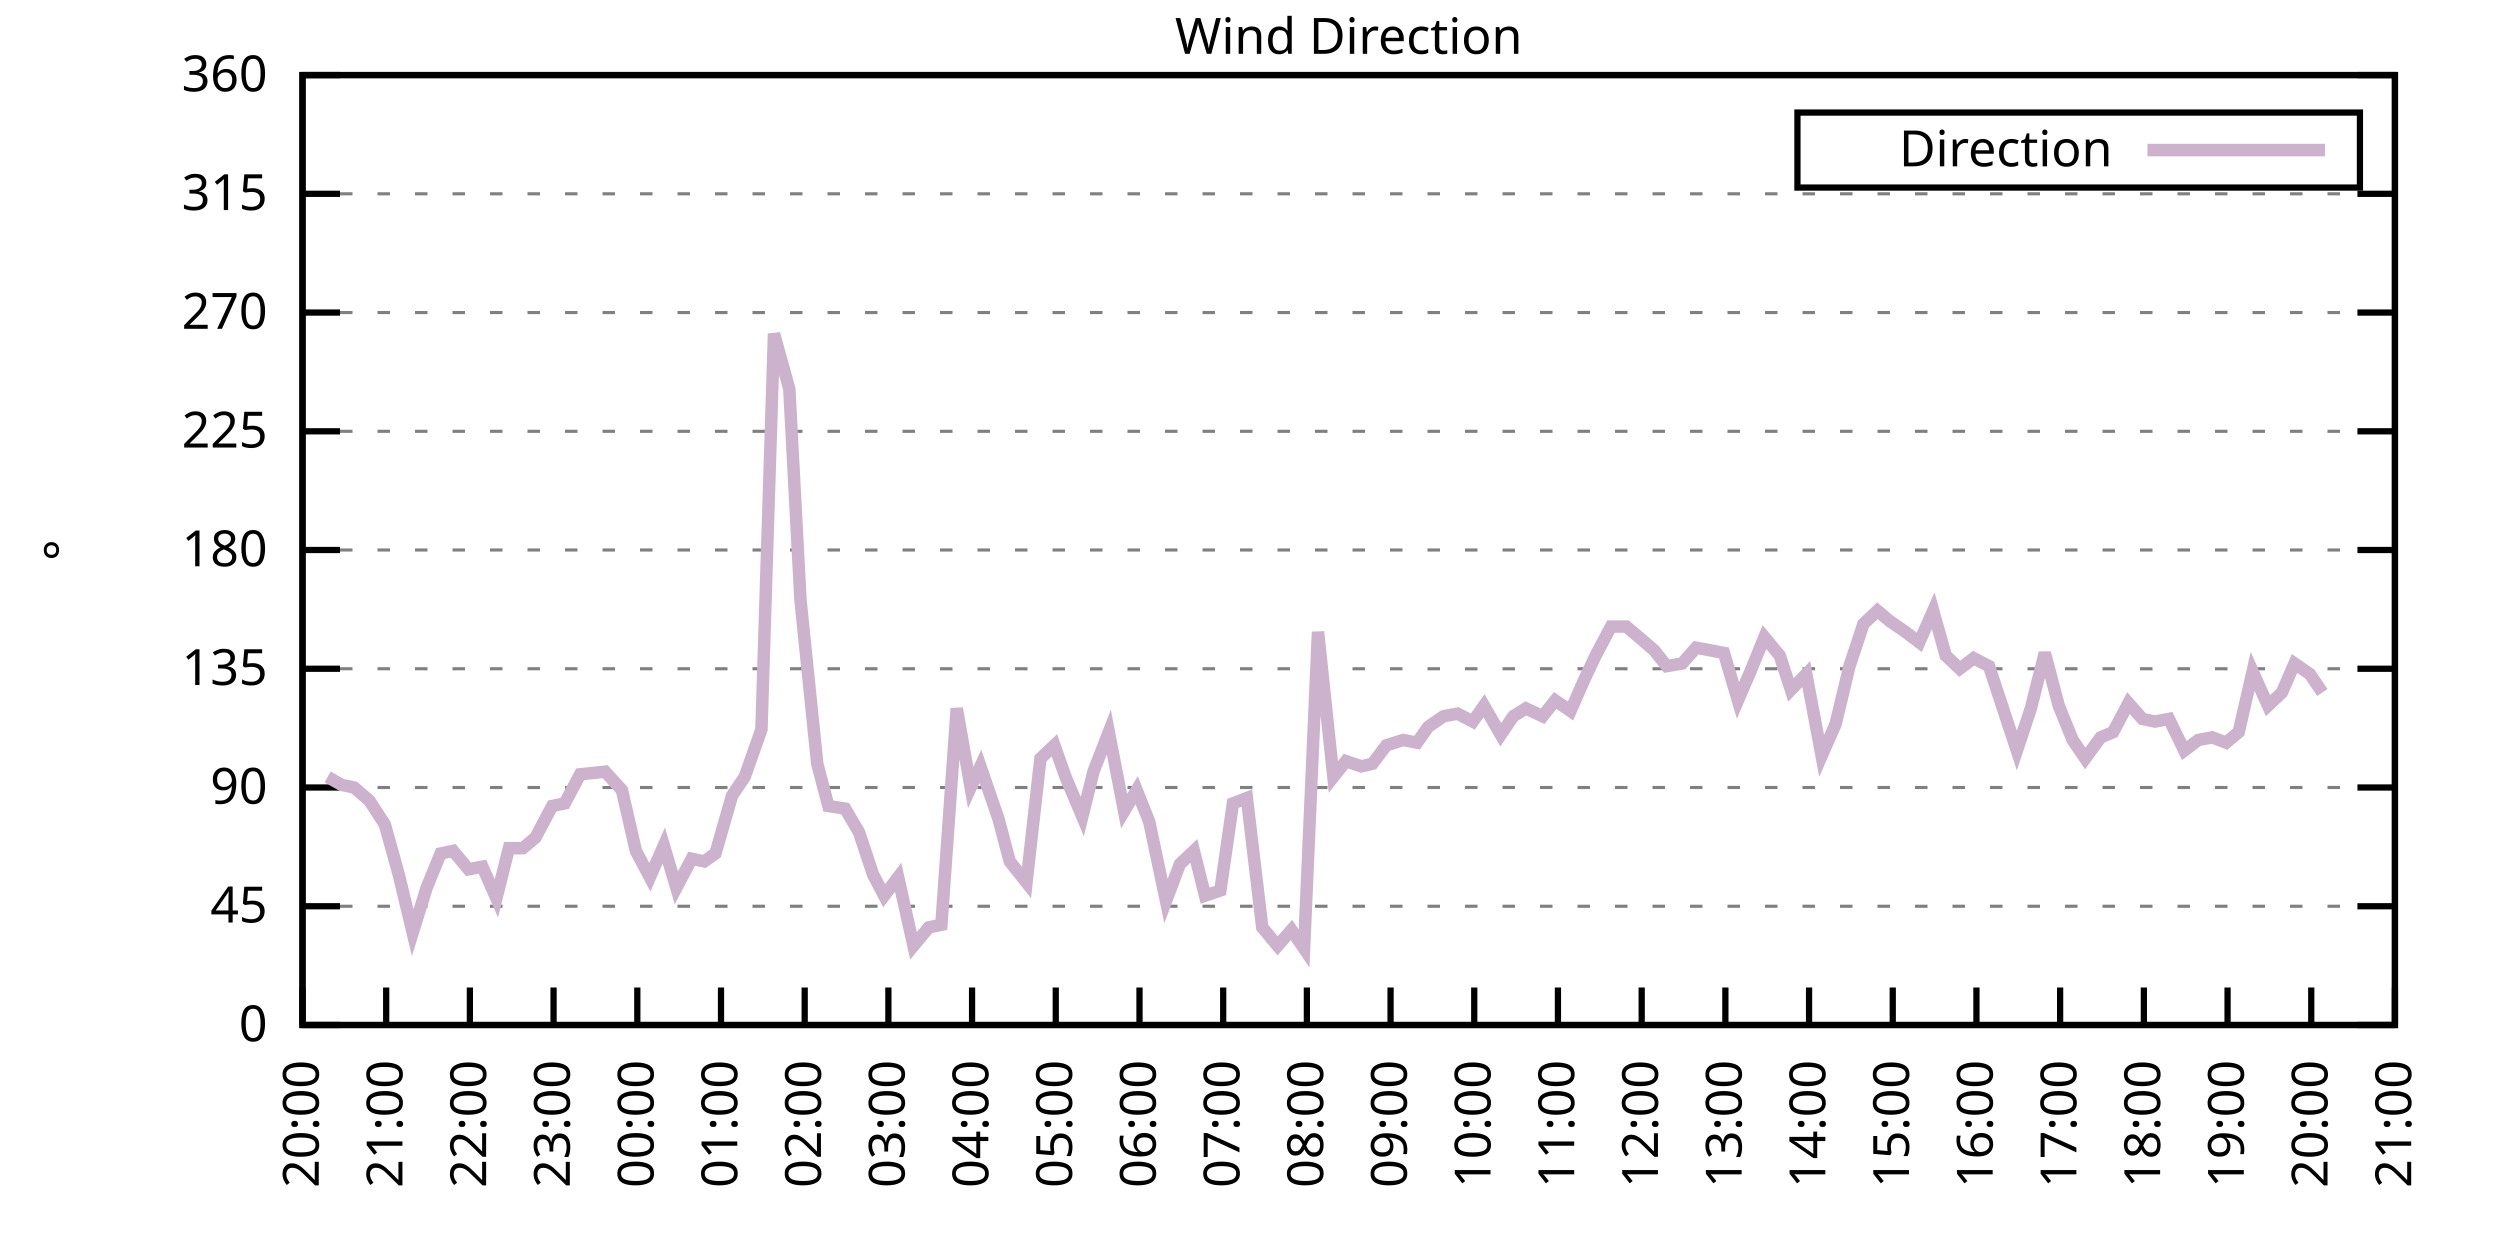
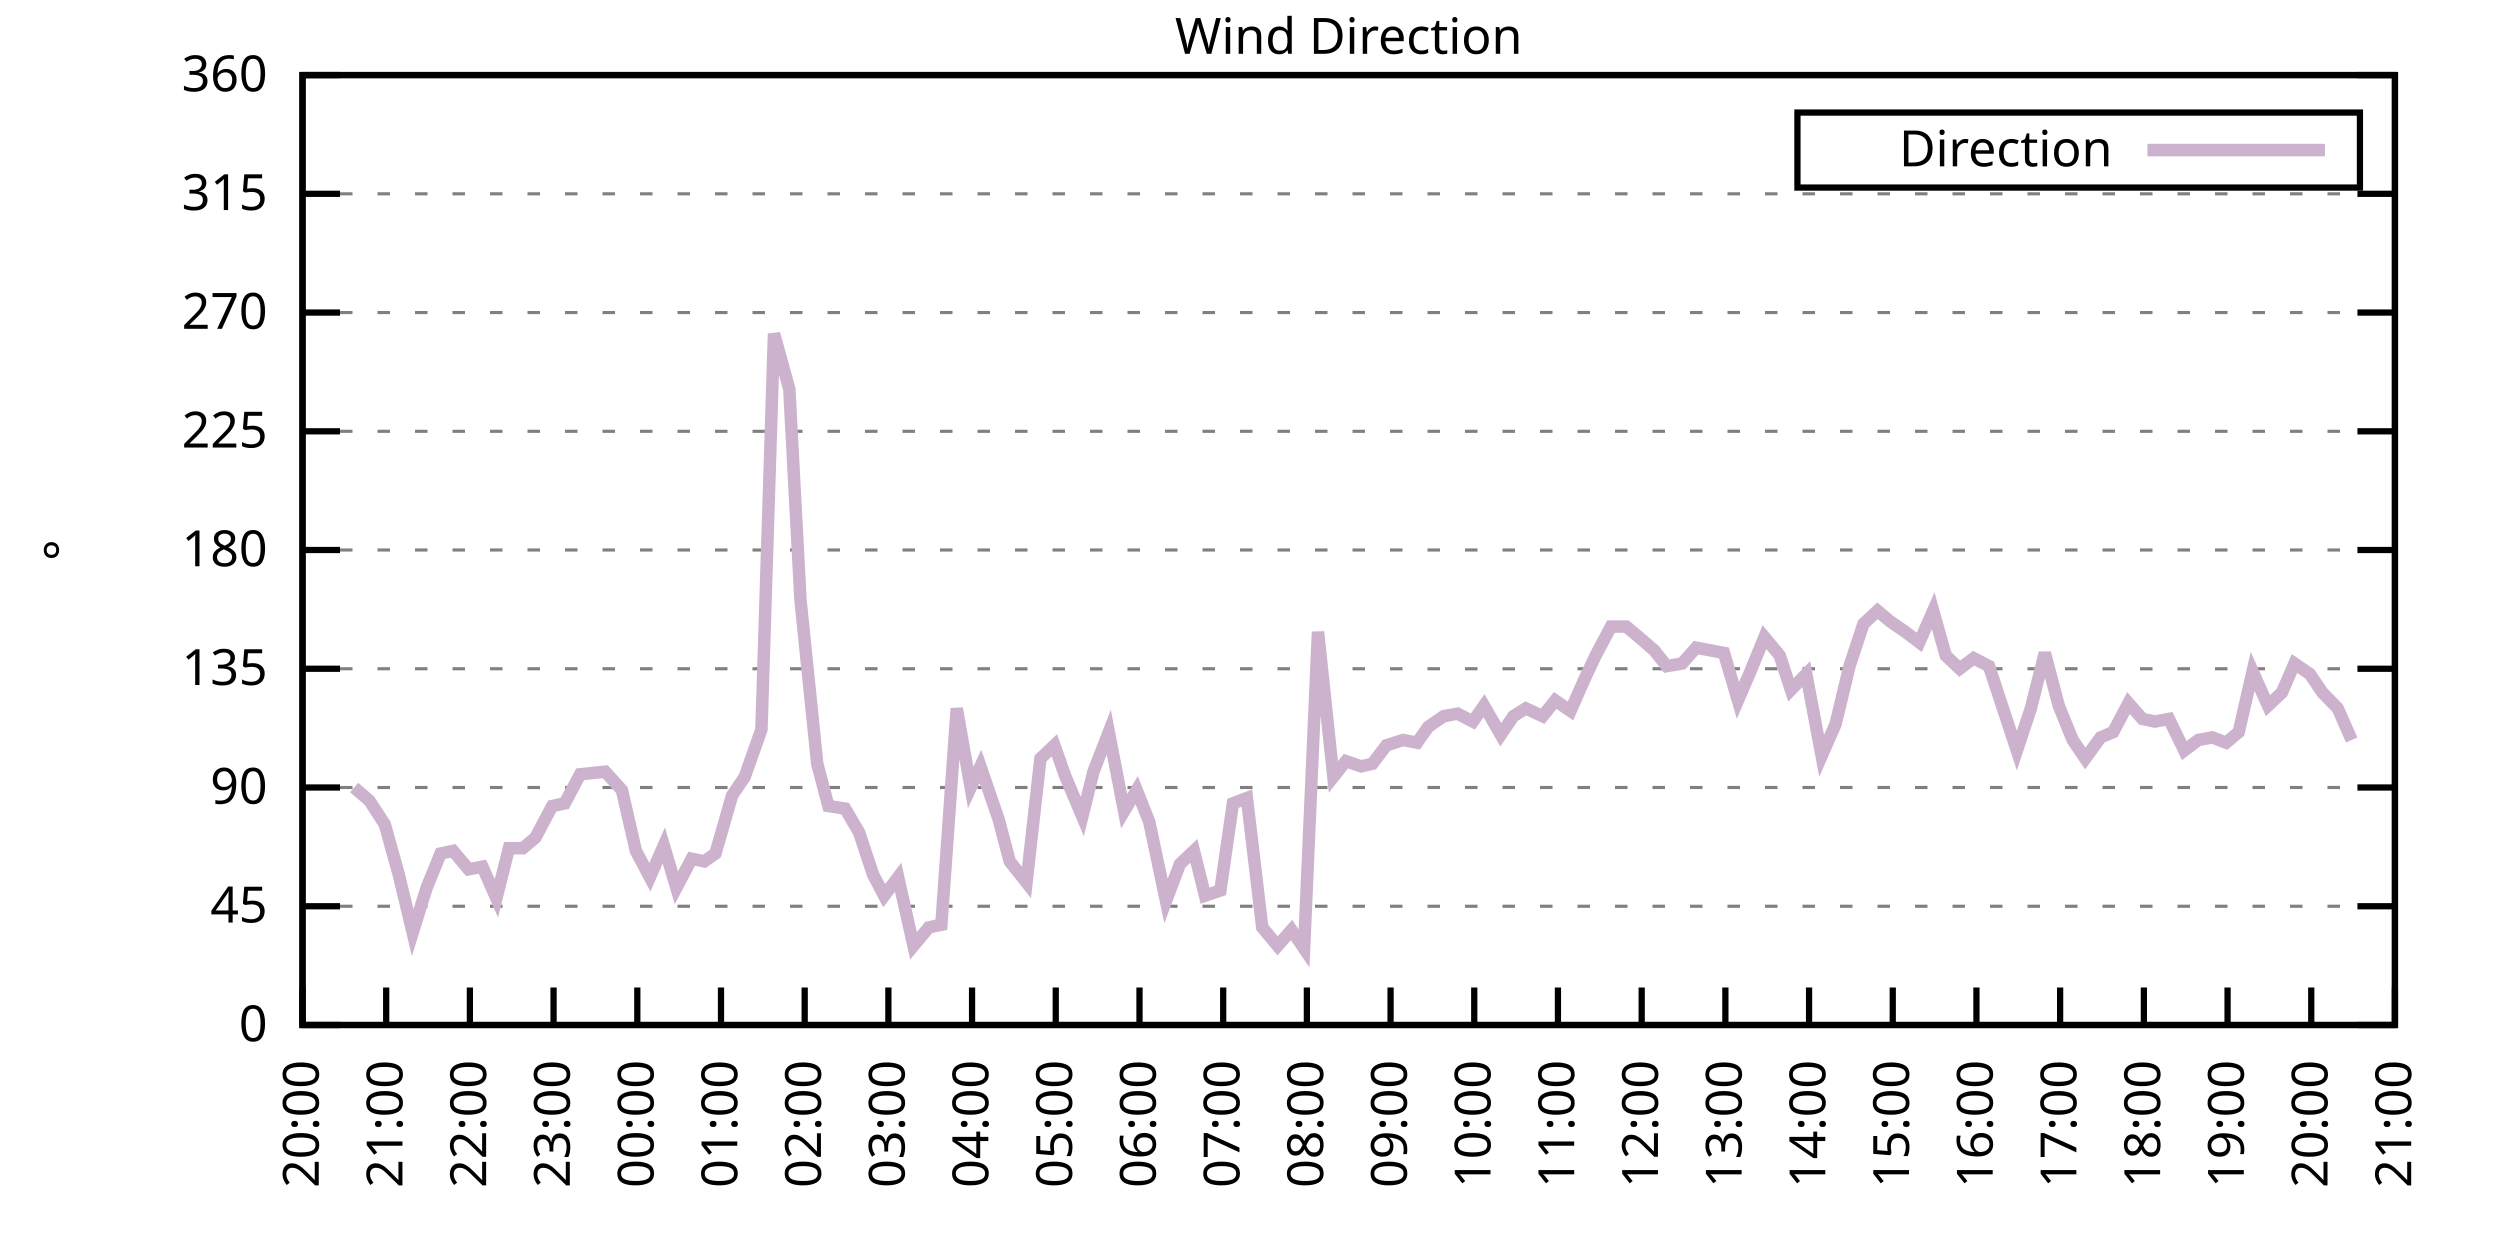
<svg xmlns="http://www.w3.org/2000/svg" xmlns:xlink="http://www.w3.org/1999/xlink" width="400" height="200" viewBox="0 0 400 200">
  <g id="gnuplot_canvas">
    <rect x="0" y="0" width="400" height="200" fill="none" />
    <defs>
      <circle id="gpDot" r="0.5" stroke-width="0.5" stroke="currentColor" />
      <path id="gpPt0" stroke-width="0.333" stroke="currentColor" d="M-1,0 h2 M0,-1 v2" />
      <path id="gpPt1" stroke-width="0.333" stroke="currentColor" d="M-1,-1 L1,1 M1,-1 L-1,1" />
      <path id="gpPt2" stroke-width="0.333" stroke="currentColor" d="M-1,0 L1,0 M0,-1 L0,1 M-1,-1 L1,1 M-1,1 L1,-1" />
      <rect id="gpPt3" stroke-width="0.333" stroke="currentColor" x="-1" y="-1" width="2" height="2" />
      <rect id="gpPt4" stroke-width="0.333" stroke="currentColor" fill="currentColor" x="-1" y="-1" width="2" height="2" />
      <circle id="gpPt5" stroke-width="0.333" stroke="currentColor" cx="0" cy="0" r="1" />
      <use xlink:href="#gpPt5" id="gpPt6" fill="currentColor" stroke="none" />
      <path id="gpPt7" stroke-width="0.333" stroke="currentColor" d="M0,-1.33 L-1.33,0.67 L1.33,0.67 z" />
      <use xlink:href="#gpPt7" id="gpPt8" fill="currentColor" stroke="none" />
      <use xlink:href="#gpPt7" id="gpPt9" stroke="currentColor" transform="rotate(180)" />
      <use xlink:href="#gpPt9" id="gpPt10" fill="currentColor" stroke="none" />
      <use xlink:href="#gpPt3" id="gpPt11" stroke="currentColor" transform="rotate(45)" />
      <use xlink:href="#gpPt11" id="gpPt12" fill="currentColor" stroke="none" />
      <path id="gpPt13" stroke-width="0.333" stroke="currentColor" d="M0,1.330 L1.265,0.411 L0.782,-1.067 L-0.782,-1.076 L-1.265,0.411 z" />
      <use xlink:href="#gpPt13" id="gpPt14" fill="currentColor" stroke="none" />
      <filter id="textbox" filterUnits="objectBoundingBox" x="0" y="0" height="1" width="1">
        <feFlood flood-color="white" flood-opacity="1" result="bgnd" />
        <feComposite in="SourceGraphic" in2="bgnd" operator="atop" />
      </filter>
      <filter id="greybox" filterUnits="objectBoundingBox" x="0" y="0" height="1" width="1">
        <feFlood flood-color="lightgrey" flood-opacity="1" result="grey" />
        <feComposite in="SourceGraphic" in2="grey" operator="atop" />
      </filter>
    </defs>
    <g fill="none" color="white" stroke="currentColor" stroke-width="1.00" stroke-linecap="butt" stroke-linejoin="miter">
</g>
    <g fill="none" color="black" stroke="currentColor" stroke-width="1.00" stroke-linecap="butt" stroke-linejoin="miter">
      <g stroke="none" shape-rendering="crispEdges">
        <polygon fill="rgb(255, 255, 255)" points="48.40,164.00 383.18,164.00 383.18,12.02 48.40,12.02 " />
      </g>
    </g>
    <g fill="none" color="black" stroke="currentColor" stroke-width="1.00" stroke-linecap="butt" stroke-linejoin="miter">
</g>
    <g fill="none" color="black" stroke="black" stroke-width="0.50" stroke-linecap="butt" stroke-linejoin="miter">
</g>
    <g fill="none" color="gray" stroke="currentColor" stroke-width="0.50" stroke-linecap="butt" stroke-linejoin="miter">
      <path stroke="gray" stroke-dasharray="2,4" class="gridline" d="M48.40,164.00 L383.19,164.00  " />
    </g>
    <g fill="none" color="gray" stroke="gray" stroke-width="1.00" stroke-linecap="butt" stroke-linejoin="miter">
</g>
    <g fill="none" color="black" stroke="currentColor" stroke-width="1.00" stroke-linecap="butt" stroke-linejoin="miter">
      <path stroke="black" d="M48.40,164.00 L54.40,164.00 M383.19,164.00 L377.19,164.00  " />
      <g transform="translate(42.80,166.60)" stroke="none" fill="black" font-family="Sans" font-size="8.00" text-anchor="end">
        <text>
          <tspan font-family="Sans"> 0</tspan>
        </text>
      </g>
    </g>
    <g fill="none" color="black" stroke="currentColor" stroke-width="1.00" stroke-linecap="butt" stroke-linejoin="miter">
</g>
    <g fill="none" color="black" stroke="black" stroke-width="0.50" stroke-linecap="butt" stroke-linejoin="miter">
</g>
    <g fill="none" color="gray" stroke="currentColor" stroke-width="0.50" stroke-linecap="butt" stroke-linejoin="miter">
      <path stroke="gray" stroke-dasharray="2,4" class="gridline" d="M48.40,145.00 L383.19,145.00  " />
    </g>
    <g fill="none" color="gray" stroke="gray" stroke-width="1.00" stroke-linecap="butt" stroke-linejoin="miter">
</g>
    <g fill="none" color="black" stroke="currentColor" stroke-width="1.00" stroke-linecap="butt" stroke-linejoin="miter">
      <path stroke="black" d="M48.40,145.00 L54.40,145.00 M383.19,145.00 L377.19,145.00  " />
      <g transform="translate(42.80,147.60)" stroke="none" fill="black" font-family="Sans" font-size="8.00" text-anchor="end">
        <text>
          <tspan font-family="Sans"> 45</tspan>
        </text>
      </g>
    </g>
    <g fill="none" color="black" stroke="currentColor" stroke-width="1.00" stroke-linecap="butt" stroke-linejoin="miter">
</g>
    <g fill="none" color="black" stroke="black" stroke-width="0.50" stroke-linecap="butt" stroke-linejoin="miter">
</g>
    <g fill="none" color="gray" stroke="currentColor" stroke-width="0.50" stroke-linecap="butt" stroke-linejoin="miter">
      <path stroke="gray" stroke-dasharray="2,4" class="gridline" d="M48.40,126.00 L383.19,126.00  " />
    </g>
    <g fill="none" color="gray" stroke="gray" stroke-width="1.00" stroke-linecap="butt" stroke-linejoin="miter">
</g>
    <g fill="none" color="black" stroke="currentColor" stroke-width="1.00" stroke-linecap="butt" stroke-linejoin="miter">
      <path stroke="black" d="M48.40,126.00 L54.40,126.00 M383.19,126.00 L377.19,126.00  " />
      <g transform="translate(42.80,128.60)" stroke="none" fill="black" font-family="Sans" font-size="8.00" text-anchor="end">
        <text>
          <tspan font-family="Sans"> 90</tspan>
        </text>
      </g>
    </g>
    <g fill="none" color="black" stroke="currentColor" stroke-width="1.00" stroke-linecap="butt" stroke-linejoin="miter">
</g>
    <g fill="none" color="black" stroke="black" stroke-width="0.50" stroke-linecap="butt" stroke-linejoin="miter">
</g>
    <g fill="none" color="gray" stroke="currentColor" stroke-width="0.50" stroke-linecap="butt" stroke-linejoin="miter">
      <path stroke="gray" stroke-dasharray="2,4" class="gridline" d="M48.40,107.00 L383.19,107.00  " />
    </g>
    <g fill="none" color="gray" stroke="gray" stroke-width="1.00" stroke-linecap="butt" stroke-linejoin="miter">
</g>
    <g fill="none" color="black" stroke="currentColor" stroke-width="1.00" stroke-linecap="butt" stroke-linejoin="miter">
      <path stroke="black" d="M48.40,107.00 L54.40,107.00 M383.19,107.00 L377.19,107.00  " />
      <g transform="translate(42.80,109.60)" stroke="none" fill="black" font-family="Sans" font-size="8.00" text-anchor="end">
        <text>
          <tspan font-family="Sans"> 135</tspan>
        </text>
      </g>
    </g>
    <g fill="none" color="black" stroke="currentColor" stroke-width="1.00" stroke-linecap="butt" stroke-linejoin="miter">
</g>
    <g fill="none" color="black" stroke="black" stroke-width="0.50" stroke-linecap="butt" stroke-linejoin="miter">
</g>
    <g fill="none" color="gray" stroke="currentColor" stroke-width="0.50" stroke-linecap="butt" stroke-linejoin="miter">
      <path stroke="gray" stroke-dasharray="2,4" class="gridline" d="M48.40,88.00 L383.19,88.00  " />
    </g>
    <g fill="none" color="gray" stroke="gray" stroke-width="1.00" stroke-linecap="butt" stroke-linejoin="miter">
</g>
    <g fill="none" color="black" stroke="currentColor" stroke-width="1.00" stroke-linecap="butt" stroke-linejoin="miter">
      <path stroke="black" d="M48.40,88.00 L54.40,88.00 M383.19,88.00 L377.19,88.00  " />
      <g transform="translate(42.80,90.60)" stroke="none" fill="black" font-family="Sans" font-size="8.00" text-anchor="end">
        <text>
          <tspan font-family="Sans"> 180</tspan>
        </text>
      </g>
    </g>
    <g fill="none" color="black" stroke="currentColor" stroke-width="1.00" stroke-linecap="butt" stroke-linejoin="miter">
</g>
    <g fill="none" color="black" stroke="black" stroke-width="0.50" stroke-linecap="butt" stroke-linejoin="miter">
</g>
    <g fill="none" color="gray" stroke="currentColor" stroke-width="0.50" stroke-linecap="butt" stroke-linejoin="miter">
      <path stroke="gray" stroke-dasharray="2,4" class="gridline" d="M48.40,69.01 L383.19,69.01  " />
    </g>
    <g fill="none" color="gray" stroke="gray" stroke-width="1.00" stroke-linecap="butt" stroke-linejoin="miter">
</g>
    <g fill="none" color="black" stroke="currentColor" stroke-width="1.00" stroke-linecap="butt" stroke-linejoin="miter">
      <path stroke="black" d="M48.40,69.01 L54.40,69.01 M383.19,69.01 L377.19,69.01  " />
      <g transform="translate(42.80,71.61)" stroke="none" fill="black" font-family="Sans" font-size="8.00" text-anchor="end">
        <text>
          <tspan font-family="Sans"> 225</tspan>
        </text>
      </g>
    </g>
    <g fill="none" color="black" stroke="currentColor" stroke-width="1.00" stroke-linecap="butt" stroke-linejoin="miter">
</g>
    <g fill="none" color="black" stroke="black" stroke-width="0.50" stroke-linecap="butt" stroke-linejoin="miter">
</g>
    <g fill="none" color="gray" stroke="currentColor" stroke-width="0.50" stroke-linecap="butt" stroke-linejoin="miter">
      <path stroke="gray" stroke-dasharray="2,4" class="gridline" d="M48.40,50.01 L383.19,50.01  " />
    </g>
    <g fill="none" color="gray" stroke="gray" stroke-width="1.00" stroke-linecap="butt" stroke-linejoin="miter">
</g>
    <g fill="none" color="black" stroke="currentColor" stroke-width="1.00" stroke-linecap="butt" stroke-linejoin="miter">
      <path stroke="black" d="M48.40,50.01 L54.40,50.01 M383.19,50.01 L377.19,50.01  " />
      <g transform="translate(42.80,52.61)" stroke="none" fill="black" font-family="Sans" font-size="8.00" text-anchor="end">
        <text>
          <tspan font-family="Sans"> 270</tspan>
        </text>
      </g>
    </g>
    <g fill="none" color="black" stroke="currentColor" stroke-width="1.00" stroke-linecap="butt" stroke-linejoin="miter">
</g>
    <g fill="none" color="black" stroke="black" stroke-width="0.50" stroke-linecap="butt" stroke-linejoin="miter">
</g>
    <g fill="none" color="gray" stroke="currentColor" stroke-width="0.50" stroke-linecap="butt" stroke-linejoin="miter">
      <path stroke="gray" stroke-dasharray="2,4" class="gridline" d="M48.40,31.01 L383.19,31.01  " />
    </g>
    <g fill="none" color="gray" stroke="gray" stroke-width="1.00" stroke-linecap="butt" stroke-linejoin="miter">
</g>
    <g fill="none" color="black" stroke="currentColor" stroke-width="1.00" stroke-linecap="butt" stroke-linejoin="miter">
      <path stroke="black" d="M48.40,31.01 L54.40,31.01 M383.19,31.01 L377.19,31.01  " />
      <g transform="translate(42.80,33.61)" stroke="none" fill="black" font-family="Sans" font-size="8.00" text-anchor="end">
        <text>
          <tspan font-family="Sans"> 315</tspan>
        </text>
      </g>
    </g>
    <g fill="none" color="black" stroke="currentColor" stroke-width="1.00" stroke-linecap="butt" stroke-linejoin="miter">
</g>
    <g fill="none" color="black" stroke="black" stroke-width="0.50" stroke-linecap="butt" stroke-linejoin="miter">
</g>
    <g fill="none" color="gray" stroke="currentColor" stroke-width="0.50" stroke-linecap="butt" stroke-linejoin="miter">
      <path stroke="gray" stroke-dasharray="2,4" class="gridline" d="M48.40,12.01 L383.19,12.01  " />
    </g>
    <g fill="none" color="gray" stroke="gray" stroke-width="1.00" stroke-linecap="butt" stroke-linejoin="miter">
</g>
    <g fill="none" color="black" stroke="currentColor" stroke-width="1.00" stroke-linecap="butt" stroke-linejoin="miter">
      <path stroke="black" d="M48.40,12.01 L54.40,12.01 M383.19,12.01 L377.19,12.01  " />
      <g transform="translate(42.80,14.61)" stroke="none" fill="black" font-family="Sans" font-size="8.00" text-anchor="end">
        <text>
          <tspan font-family="Sans"> 360</tspan>
        </text>
      </g>
    </g>
    <g fill="none" color="black" stroke="currentColor" stroke-width="1.00" stroke-linecap="butt" stroke-linejoin="miter">
      <path stroke="black" d="M48.40,164.00 L48.40,158.00  " />
      <g transform="translate(51.00,169.60) rotate(270.00)" stroke="none" fill="black" font-family="Sans" font-size="8.00" text-anchor="end">
        <text>
          <tspan font-family="Sans">20:00</tspan>
        </text>
      </g>
    </g>
    <g fill="none" color="black" stroke="currentColor" stroke-width="1.00" stroke-linecap="butt" stroke-linejoin="miter">
      <path stroke="black" d="M61.79,164.00 L61.79,158.00  " />
      <g transform="translate(64.39,169.60) rotate(270.00)" stroke="none" fill="black" font-family="Sans" font-size="8.00" text-anchor="end">
        <text>
          <tspan font-family="Sans">21:00</tspan>
        </text>
      </g>
    </g>
    <g fill="none" color="black" stroke="currentColor" stroke-width="1.00" stroke-linecap="butt" stroke-linejoin="miter">
      <path stroke="black" d="M75.18,164.00 L75.18,158.00  " />
      <g transform="translate(77.78,169.60) rotate(270.00)" stroke="none" fill="black" font-family="Sans" font-size="8.00" text-anchor="end">
        <text>
          <tspan font-family="Sans">22:00</tspan>
        </text>
      </g>
    </g>
    <g fill="none" color="black" stroke="currentColor" stroke-width="1.00" stroke-linecap="butt" stroke-linejoin="miter">
      <path stroke="black" d="M88.57,164.00 L88.57,158.00  " />
      <g transform="translate(91.17,169.60) rotate(270.00)" stroke="none" fill="black" font-family="Sans" font-size="8.00" text-anchor="end">
        <text>
          <tspan font-family="Sans">23:00</tspan>
        </text>
      </g>
    </g>
    <g fill="none" color="black" stroke="currentColor" stroke-width="1.00" stroke-linecap="butt" stroke-linejoin="miter">
      <path stroke="black" d="M101.97,164.00 L101.97,158.00  " />
      <g transform="translate(104.57,169.60) rotate(270.00)" stroke="none" fill="black" font-family="Sans" font-size="8.00" text-anchor="end">
        <text>
          <tspan font-family="Sans">00:00</tspan>
        </text>
      </g>
    </g>
    <g fill="none" color="black" stroke="currentColor" stroke-width="1.00" stroke-linecap="butt" stroke-linejoin="miter">
      <path stroke="black" d="M115.36,164.00 L115.36,158.00  " />
      <g transform="translate(117.96,169.60) rotate(270.00)" stroke="none" fill="black" font-family="Sans" font-size="8.00" text-anchor="end">
        <text>
          <tspan font-family="Sans">01:00</tspan>
        </text>
      </g>
    </g>
    <g fill="none" color="black" stroke="currentColor" stroke-width="1.00" stroke-linecap="butt" stroke-linejoin="miter">
      <path stroke="black" d="M128.75,164.00 L128.75,158.00  " />
      <g transform="translate(131.35,169.60) rotate(270.00)" stroke="none" fill="black" font-family="Sans" font-size="8.00" text-anchor="end">
        <text>
          <tspan font-family="Sans">02:00</tspan>
        </text>
      </g>
    </g>
    <g fill="none" color="black" stroke="currentColor" stroke-width="1.00" stroke-linecap="butt" stroke-linejoin="miter">
      <path stroke="black" d="M142.14,164.00 L142.14,158.00  " />
      <g transform="translate(144.74,169.60) rotate(270.00)" stroke="none" fill="black" font-family="Sans" font-size="8.00" text-anchor="end">
        <text>
          <tspan font-family="Sans">03:00</tspan>
        </text>
      </g>
    </g>
    <g fill="none" color="black" stroke="currentColor" stroke-width="1.00" stroke-linecap="butt" stroke-linejoin="miter">
      <path stroke="black" d="M155.53,164.00 L155.53,158.00  " />
      <g transform="translate(158.13,169.60) rotate(270.00)" stroke="none" fill="black" font-family="Sans" font-size="8.00" text-anchor="end">
        <text>
          <tspan font-family="Sans">04:00</tspan>
        </text>
      </g>
    </g>
    <g fill="none" color="black" stroke="currentColor" stroke-width="1.00" stroke-linecap="butt" stroke-linejoin="miter">
      <path stroke="black" d="M168.92,164.00 L168.92,158.00  " />
      <g transform="translate(171.52,169.60) rotate(270.00)" stroke="none" fill="black" font-family="Sans" font-size="8.00" text-anchor="end">
        <text>
          <tspan font-family="Sans">05:00</tspan>
        </text>
      </g>
    </g>
    <g fill="none" color="black" stroke="currentColor" stroke-width="1.00" stroke-linecap="butt" stroke-linejoin="miter">
      <path stroke="black" d="M182.32,164.00 L182.32,158.00  " />
      <g transform="translate(184.92,169.60) rotate(270.00)" stroke="none" fill="black" font-family="Sans" font-size="8.00" text-anchor="end">
        <text>
          <tspan font-family="Sans">06:00</tspan>
        </text>
      </g>
    </g>
    <g fill="none" color="black" stroke="currentColor" stroke-width="1.00" stroke-linecap="butt" stroke-linejoin="miter">
      <path stroke="black" d="M195.71,164.00 L195.71,158.00  " />
      <g transform="translate(198.31,169.60) rotate(270.00)" stroke="none" fill="black" font-family="Sans" font-size="8.00" text-anchor="end">
        <text>
          <tspan font-family="Sans">07:00</tspan>
        </text>
      </g>
    </g>
    <g fill="none" color="black" stroke="currentColor" stroke-width="1.00" stroke-linecap="butt" stroke-linejoin="miter">
      <path stroke="black" d="M209.10,164.00 L209.10,158.00  " />
      <g transform="translate(211.70,169.60) rotate(270.00)" stroke="none" fill="black" font-family="Sans" font-size="8.00" text-anchor="end">
        <text>
          <tspan font-family="Sans">08:00</tspan>
        </text>
      </g>
    </g>
    <g fill="none" color="black" stroke="currentColor" stroke-width="1.00" stroke-linecap="butt" stroke-linejoin="miter">
      <path stroke="black" d="M222.49,164.00 L222.49,158.00  " />
      <g transform="translate(225.09,169.60) rotate(270.00)" stroke="none" fill="black" font-family="Sans" font-size="8.00" text-anchor="end">
        <text>
          <tspan font-family="Sans">09:00</tspan>
        </text>
      </g>
    </g>
    <g fill="none" color="black" stroke="currentColor" stroke-width="1.00" stroke-linecap="butt" stroke-linejoin="miter">
      <path stroke="black" d="M235.88,164.00 L235.88,158.00  " />
      <g transform="translate(238.48,169.60) rotate(270.00)" stroke="none" fill="black" font-family="Sans" font-size="8.00" text-anchor="end">
        <text>
          <tspan font-family="Sans">10:00</tspan>
        </text>
      </g>
    </g>
    <g fill="none" color="black" stroke="currentColor" stroke-width="1.00" stroke-linecap="butt" stroke-linejoin="miter">
      <path stroke="black" d="M249.27,164.00 L249.27,158.00  " />
      <g transform="translate(251.87,169.60) rotate(270.00)" stroke="none" fill="black" font-family="Sans" font-size="8.00" text-anchor="end">
        <text>
          <tspan font-family="Sans">11:00</tspan>
        </text>
      </g>
    </g>
    <g fill="none" color="black" stroke="currentColor" stroke-width="1.00" stroke-linecap="butt" stroke-linejoin="miter">
      <path stroke="black" d="M262.67,164.00 L262.67,158.00  " />
      <g transform="translate(265.27,169.60) rotate(270.00)" stroke="none" fill="black" font-family="Sans" font-size="8.00" text-anchor="end">
        <text>
          <tspan font-family="Sans">12:00</tspan>
        </text>
      </g>
    </g>
    <g fill="none" color="black" stroke="currentColor" stroke-width="1.00" stroke-linecap="butt" stroke-linejoin="miter">
      <path stroke="black" d="M276.06,164.00 L276.06,158.00  " />
      <g transform="translate(278.66,169.60) rotate(270.00)" stroke="none" fill="black" font-family="Sans" font-size="8.00" text-anchor="end">
        <text>
          <tspan font-family="Sans">13:00</tspan>
        </text>
      </g>
    </g>
    <g fill="none" color="black" stroke="currentColor" stroke-width="1.00" stroke-linecap="butt" stroke-linejoin="miter">
      <path stroke="black" d="M289.45,164.00 L289.45,158.00  " />
      <g transform="translate(292.05,169.60) rotate(270.00)" stroke="none" fill="black" font-family="Sans" font-size="8.00" text-anchor="end">
        <text>
          <tspan font-family="Sans">14:00</tspan>
        </text>
      </g>
    </g>
    <g fill="none" color="black" stroke="currentColor" stroke-width="1.00" stroke-linecap="butt" stroke-linejoin="miter">
      <path stroke="black" d="M302.84,164.00 L302.84,158.00  " />
      <g transform="translate(305.44,169.60) rotate(270.00)" stroke="none" fill="black" font-family="Sans" font-size="8.00" text-anchor="end">
        <text>
          <tspan font-family="Sans">15:00</tspan>
        </text>
      </g>
    </g>
    <g fill="none" color="black" stroke="currentColor" stroke-width="1.00" stroke-linecap="butt" stroke-linejoin="miter">
      <path stroke="black" d="M316.23,164.00 L316.23,158.00  " />
      <g transform="translate(318.83,169.60) rotate(270.00)" stroke="none" fill="black" font-family="Sans" font-size="8.00" text-anchor="end">
        <text>
          <tspan font-family="Sans">16:00</tspan>
        </text>
      </g>
    </g>
    <g fill="none" color="black" stroke="currentColor" stroke-width="1.00" stroke-linecap="butt" stroke-linejoin="miter">
      <path stroke="black" d="M329.62,164.00 L329.62,158.00  " />
      <g transform="translate(332.22,169.60) rotate(270.00)" stroke="none" fill="black" font-family="Sans" font-size="8.00" text-anchor="end">
        <text>
          <tspan font-family="Sans">17:00</tspan>
        </text>
      </g>
    </g>
    <g fill="none" color="black" stroke="currentColor" stroke-width="1.00" stroke-linecap="butt" stroke-linejoin="miter">
      <path stroke="black" d="M343.02,164.00 L343.02,158.00  " />
      <g transform="translate(345.62,169.60) rotate(270.00)" stroke="none" fill="black" font-family="Sans" font-size="8.00" text-anchor="end">
        <text>
          <tspan font-family="Sans">18:00</tspan>
        </text>
      </g>
    </g>
    <g fill="none" color="black" stroke="currentColor" stroke-width="1.00" stroke-linecap="butt" stroke-linejoin="miter">
      <path stroke="black" d="M356.41,164.00 L356.41,158.00  " />
      <g transform="translate(359.01,169.60) rotate(270.00)" stroke="none" fill="black" font-family="Sans" font-size="8.00" text-anchor="end">
        <text>
          <tspan font-family="Sans">19:00</tspan>
        </text>
      </g>
    </g>
    <g fill="none" color="black" stroke="currentColor" stroke-width="1.00" stroke-linecap="butt" stroke-linejoin="miter">
      <path stroke="black" d="M369.80,164.00 L369.80,158.00  " />
      <g transform="translate(372.40,169.60) rotate(270.00)" stroke="none" fill="black" font-family="Sans" font-size="8.00" text-anchor="end">
        <text>
          <tspan font-family="Sans">20:00</tspan>
        </text>
      </g>
    </g>
    <g fill="none" color="black" stroke="currentColor" stroke-width="1.00" stroke-linecap="butt" stroke-linejoin="miter">
      <path stroke="black" d="M383.19,164.00 L383.19,158.00  " />
      <g transform="translate(385.79,169.60) rotate(270.00)" stroke="none" fill="black" font-family="Sans" font-size="8.00" text-anchor="end">
        <text>
          <tspan font-family="Sans">21:00</tspan>
        </text>
      </g>
    </g>
    <g fill="none" color="black" stroke="currentColor" stroke-width="1.00" stroke-linecap="butt" stroke-linejoin="miter">
</g>
    <g fill="none" color="black" stroke="currentColor" stroke-width="1.00" stroke-linecap="butt" stroke-linejoin="miter">
      <path stroke="black" d="M48.40,12.01 L48.40,164.00 L383.19,164.00 L383.19,12.01 L48.40,12.01 Z  " />
    </g>
    <g fill="none" color="black" stroke="currentColor" stroke-width="1.00" stroke-linecap="butt" stroke-linejoin="miter">
</g>
    <g fill="none" color="black" stroke="currentColor" stroke-width="1.00" stroke-linecap="butt" stroke-linejoin="miter">
      <path stroke="black" d="M287.59,30.01 L287.59,18.01 L377.59,18.01 L377.59,30.01 L287.59,30.01 Z  " />
    </g>
    <g id="Wind_direction_plot_1">
      <g fill="none" color="white" stroke="black" stroke-width="2.00" stroke-linecap="butt" stroke-linejoin="miter">
</g>
      <g fill="none" color="black" stroke="currentColor" stroke-width="2.00" stroke-linecap="butt" stroke-linejoin="miter">
        <g transform="translate(337.99,26.61)" stroke="none" fill="black" font-family="Sans" font-size="8.00" text-anchor="end">
          <text>
            <tspan font-family="Sans">Direction</tspan>
          </text>
        </g>
      </g>
      <g fill="none" color="black" stroke="currentColor" stroke-width="2.00" stroke-linecap="butt" stroke-linejoin="miter">
-         <path stroke="rgb(204, 178, 204)" d="M343.59,24.01 L371.99,24.01 M52.42,124.31 L54.65,125.58 L56.66,126.00 L59.11,128.11 L61.57,131.91 L63.80,139.93   L66.03,149.22 L68.26,142.05 L70.50,136.56 L72.50,136.14 L74.96,139.09 L77.19,138.67 L79.42,143.73 L81.43,135.71   L83.66,135.71 L85.67,134.02 L88.35,128.96 L90.36,128.54 L92.82,123.89 L96.83,123.47 L99.51,126.42 L101.74,136.14   L103.98,140.36 L106.21,135.29 L108.22,142.05 L110.67,137.40 L112.68,137.82 L114.47,136.56 L117.14,127.27 L119.15,124.31   L121.83,116.71 L123.84,53.39 L126.29,62.25 L128.08,96.03 L130.76,122.20 L132.54,128.96 L135.22,129.38 L137.45,133.18   L139.69,139.93 L141.47,143.31 L143.70,140.36 L146.16,151.33 L148.61,148.38 L150.62,147.96 L153.08,113.34 L155.31,126.00   L156.87,122.62 L159.77,131.07 L161.56,137.82 L164.24,141.20 L166.47,121.36 L168.70,119.25 L170.49,124.31 L173.17,130.65   L174.95,123.47 L177.41,117.14 L179.86,129.80 L181.87,126.42 L183.88,131.49 L186.56,144.16 L188.79,138.25 L191.02,136.14   L192.81,143.31 L195.26,142.47 L197.27,128.54 L199.50,127.69 L201.96,148.38 L204.41,151.33 L206.64,148.80 L208.65,151.76   L210.88,101.09 L213.34,124.31 L215.35,121.78 L217.80,122.62 L219.59,122.20 L221.82,119.25 L224.50,118.40 L226.73,118.83   L228.52,116.29 L230.97,114.60 L233.20,114.18 L235.66,115.45 L237.44,112.91 L240.12,117.56 L242.13,114.60 L244.14,113.34   L246.82,114.60 L248.83,112.07 L251.28,113.76 L253.51,108.69 L255.30,104.89 L257.76,100.25 L260.21,100.25 L262.22,101.94   L264.67,104.05 L266.68,106.58 L269.14,106.16 L271.37,103.63 L273.60,104.05 L275.83,104.47 L278.07,112.07 L280.07,107.43   L282.31,101.94 L284.76,104.89 L286.55,110.38 L289.00,107.85 L291.46,120.94 L293.69,115.87 L295.92,106.58 L298.15,99.83   L300.39,97.72 L302.39,99.40 L304.85,101.09 L307.08,102.78 L309.31,97.72 L311.32,104.89 L313.55,107.00 L315.79,105.31   L318.24,106.58 L320.47,113.34 L322.70,120.09 L324.94,113.34 L327.17,104.47 L329.40,112.91 L331.63,118.40 L333.64,121.36   L336.10,117.98 L338.10,117.14 L340.56,112.49 L342.79,115.03 L344.80,115.45 L347.03,115.03 L349.49,120.09 L351.72,118.40   L353.95,117.98 L356.18,118.83 L358.19,117.14 L360.42,107.43 L362.88,112.91 L365.11,110.80 L367.12,106.16 L369.58,107.85   L371.58,110.80  " />
+         <path stroke="rgb(204, 178, 204)" d="M343.59,24.01 L371.99,24.01 M56.66,126.00 L59.11,128.11 L61.57,131.91 L63.80,139.93 L66.03,149.22 L68.26,142.05   L70.50,136.56 L72.50,136.14 L74.96,139.09 L77.19,138.67 L79.42,143.73 L81.43,135.71 L83.66,135.71 L85.67,134.02   L88.35,128.96 L90.36,128.54 L92.82,123.89 L96.83,123.47 L99.51,126.42 L101.74,136.14 L103.98,140.36 L106.21,135.29   L108.22,142.05 L110.67,137.40 L112.68,137.82 L114.47,136.56 L117.14,127.27 L119.15,124.31 L121.83,116.71 L123.84,53.39   L126.29,62.25 L128.08,96.03 L130.76,122.20 L132.54,128.96 L135.22,129.38 L137.45,133.18 L139.69,139.93 L141.47,143.31   L143.70,140.36 L146.16,151.33 L148.61,148.38 L150.62,147.96 L153.08,113.34 L155.31,126.00 L156.87,122.62 L159.77,131.07   L161.56,137.82 L164.24,141.20 L166.47,121.36 L168.70,119.25 L170.49,124.31 L173.17,130.65 L174.95,123.47 L177.41,117.14   L179.86,129.80 L181.87,126.42 L183.88,131.49 L186.56,144.16 L188.79,138.25 L191.02,136.14 L192.81,143.31 L195.26,142.47   L197.27,128.54 L199.50,127.69 L201.96,148.38 L204.41,151.33 L206.64,148.80 L208.65,151.76 L210.88,101.09 L213.34,124.31   L215.35,121.78 L217.80,122.62 L219.59,122.20 L221.82,119.25 L224.50,118.40 L226.73,118.83 L228.52,116.29 L230.97,114.60   L233.20,114.18 L235.66,115.45 L237.44,112.91 L240.12,117.56 L242.13,114.60 L244.14,113.34 L246.82,114.60 L248.83,112.07   L251.28,113.76 L253.51,108.69 L255.30,104.89 L257.76,100.25 L260.21,100.25 L262.22,101.94 L264.67,104.05 L266.68,106.58   L269.14,106.16 L271.37,103.63 L273.60,104.05 L275.83,104.47 L278.07,112.07 L280.07,107.43 L282.31,101.94 L284.76,104.89   L286.55,110.38 L289.00,107.85 L291.46,120.94 L293.69,115.87 L295.92,106.58 L298.15,99.83 L300.39,97.72 L302.39,99.40   L304.85,101.09 L307.08,102.78 L309.31,97.72 L311.32,104.89 L313.55,107.00 L315.79,105.31 L318.24,106.58 L320.47,113.34   L322.70,120.09 L324.94,113.34 L327.17,104.47 L329.40,112.91 L331.63,118.40 L333.64,121.36 L336.10,117.98 L338.10,117.14   L340.56,112.49 L342.79,115.03 L344.80,115.45 L347.03,115.03 L349.49,120.09 L351.72,118.40 L353.95,117.98 L356.18,118.83   L358.19,117.14 L360.42,107.43 L362.88,112.91 L365.11,110.80 L367.12,106.16 L369.58,107.85 L371.58,110.80 L374.04,113.34   L376.27,118.40  " />
      </g>
    </g>
    <g fill="none" color="black" stroke="currentColor" stroke-width="2.00" stroke-linecap="butt" stroke-linejoin="miter">
</g>
    <g fill="none" color="black" stroke="black" stroke-width="1.00" stroke-linecap="butt" stroke-linejoin="miter">
</g>
    <g fill="none" color="black" stroke="currentColor" stroke-width="1.00" stroke-linecap="butt" stroke-linejoin="miter">
      <path stroke="black" d="M48.40,12.01 L48.40,164.00 L383.19,164.00 L383.19,12.01 L48.40,12.01 Z  " />
      <g transform="translate(12.80,88.01) rotate(270.00)" stroke="none" fill="black" font-family="Sans" font-size="8.00" text-anchor="middle">
        <text>
          <tspan font-family="Sans">°</tspan>
        </text>
      </g>
    </g>
    <g fill="none" color="black" stroke="currentColor" stroke-width="1.00" stroke-linecap="butt" stroke-linejoin="miter">
</g>
    <g fill="none" color="black" stroke="currentColor" stroke-width="1.00" stroke-linecap="butt" stroke-linejoin="miter">
      <g transform="translate(215.79,8.61)" stroke="none" fill="black" font-family="Sans" font-size="8.00" text-anchor="middle">
        <text>
          <tspan font-family="Sans">Wind Direction</tspan>
        </text>
      </g>
    </g>
    <g fill="none" color="black" stroke="currentColor" stroke-width="1.00" stroke-linecap="butt" stroke-linejoin="miter">
</g>
  </g>
</svg>
